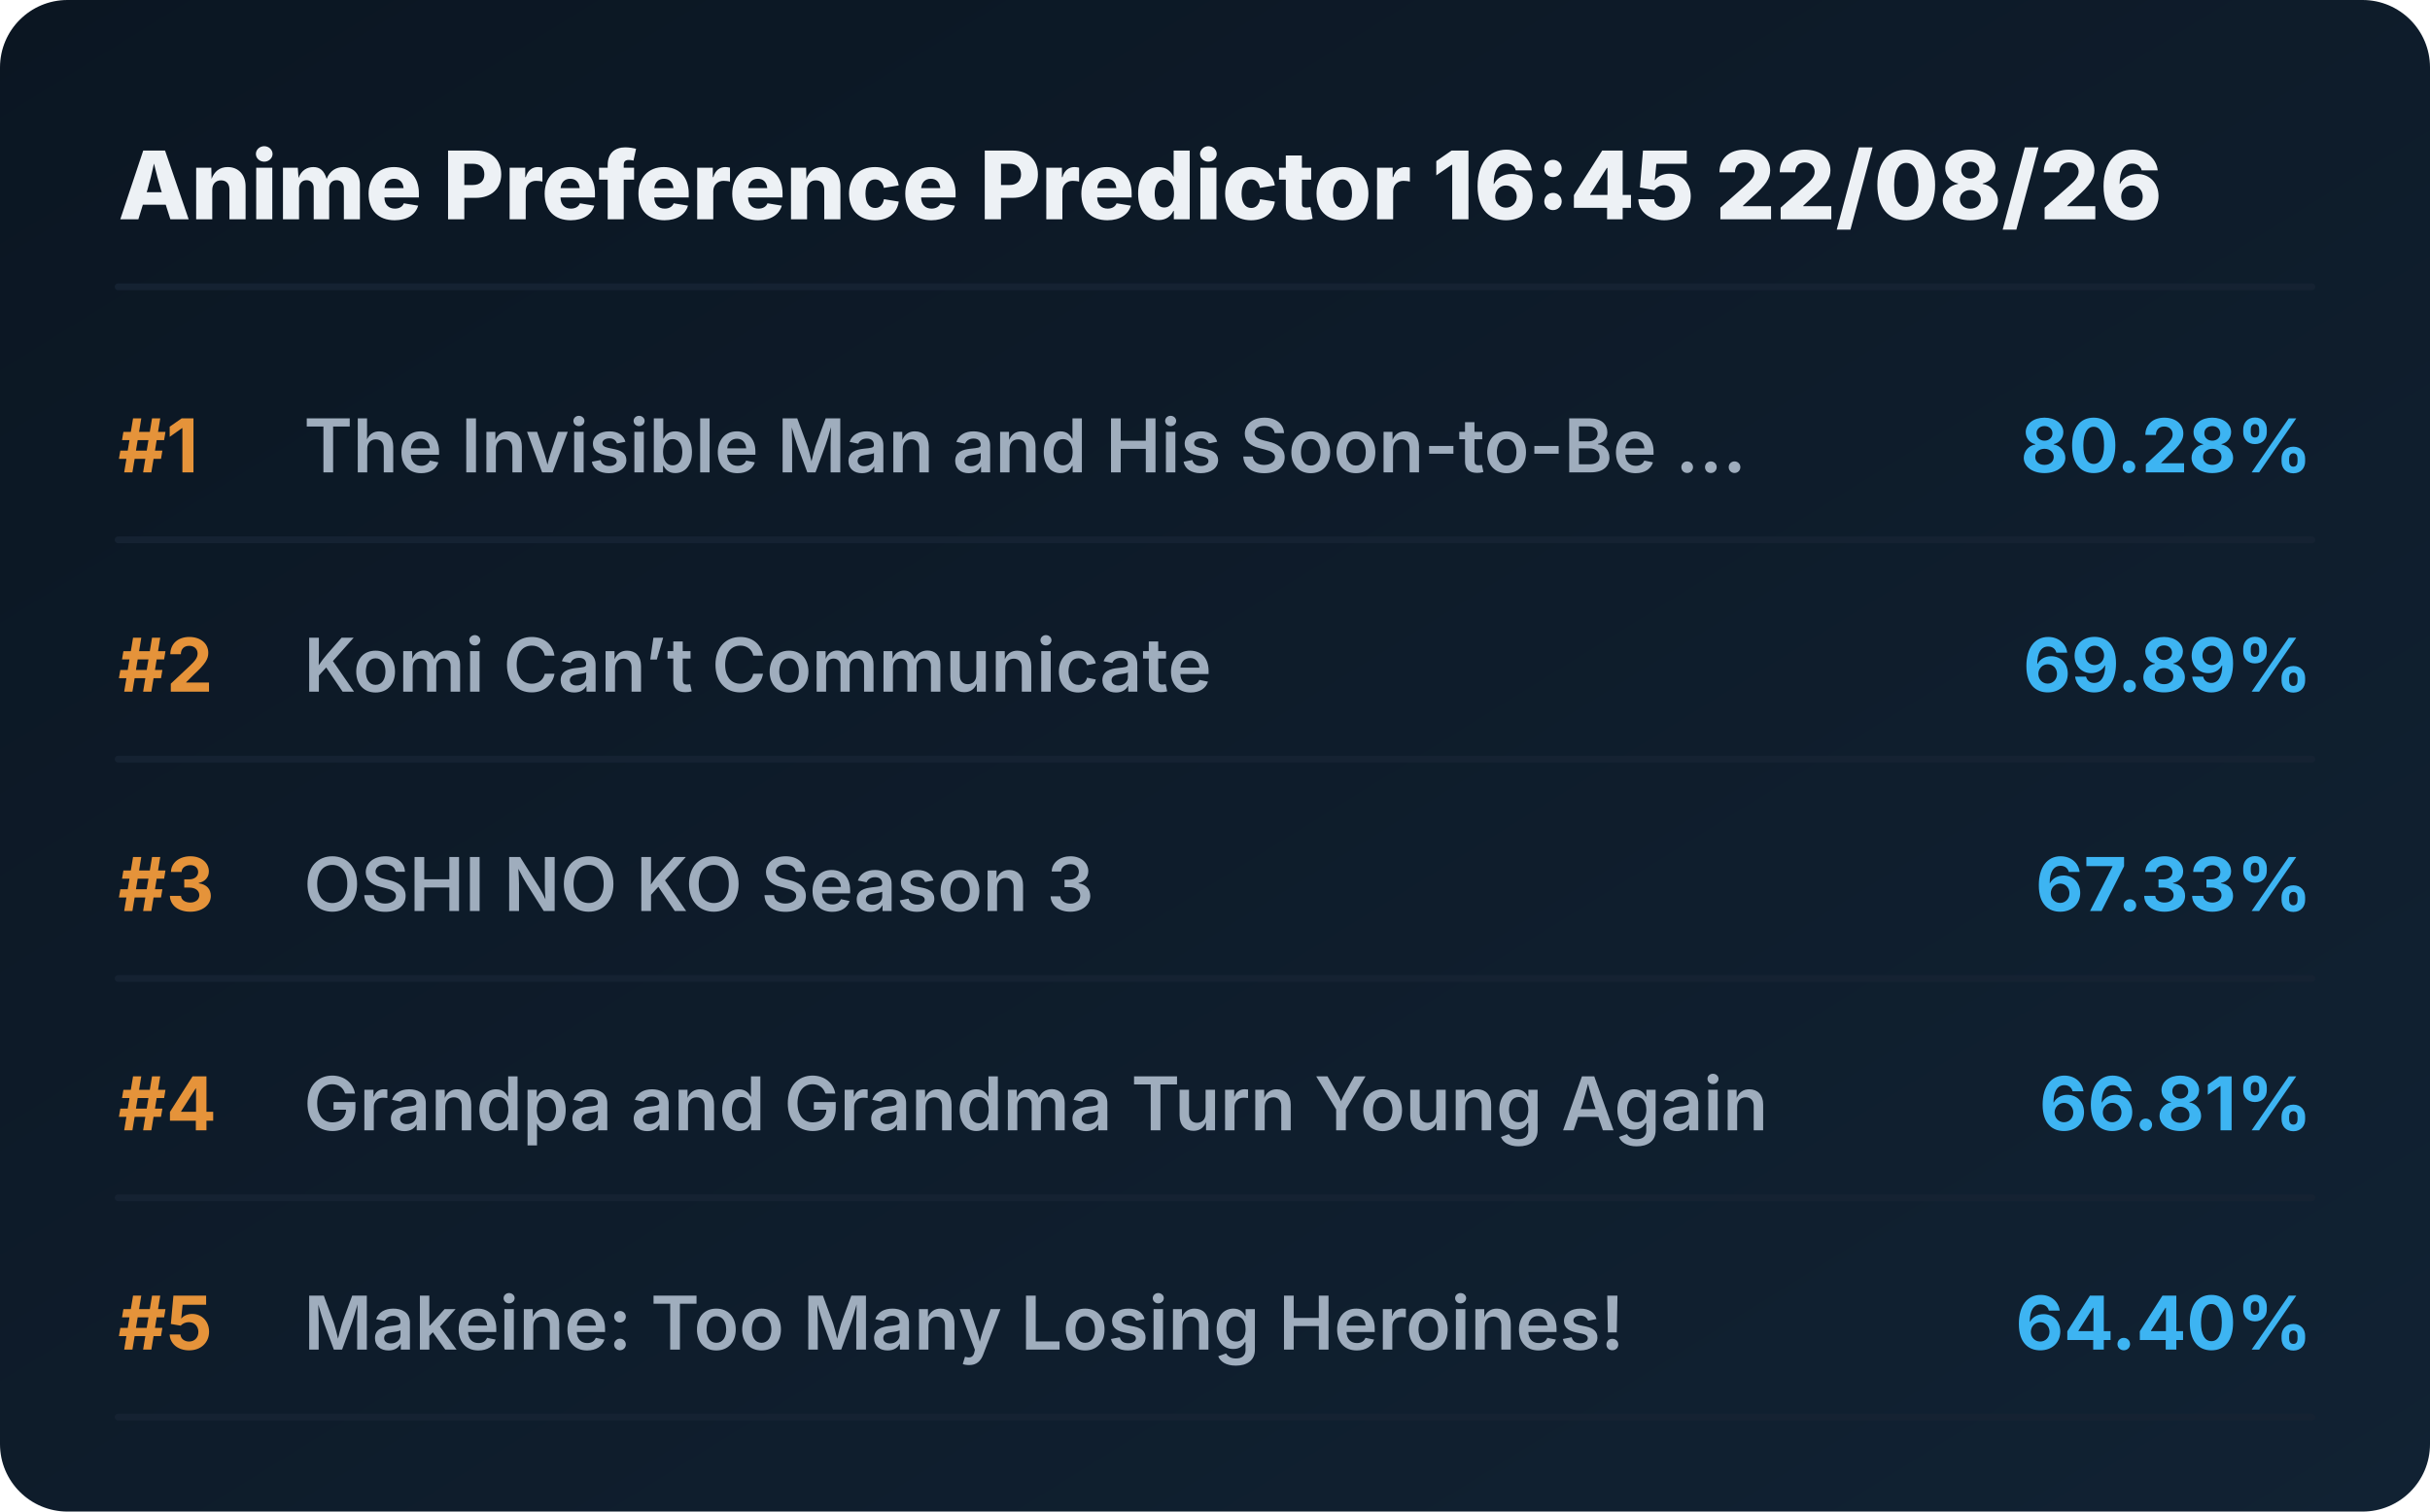
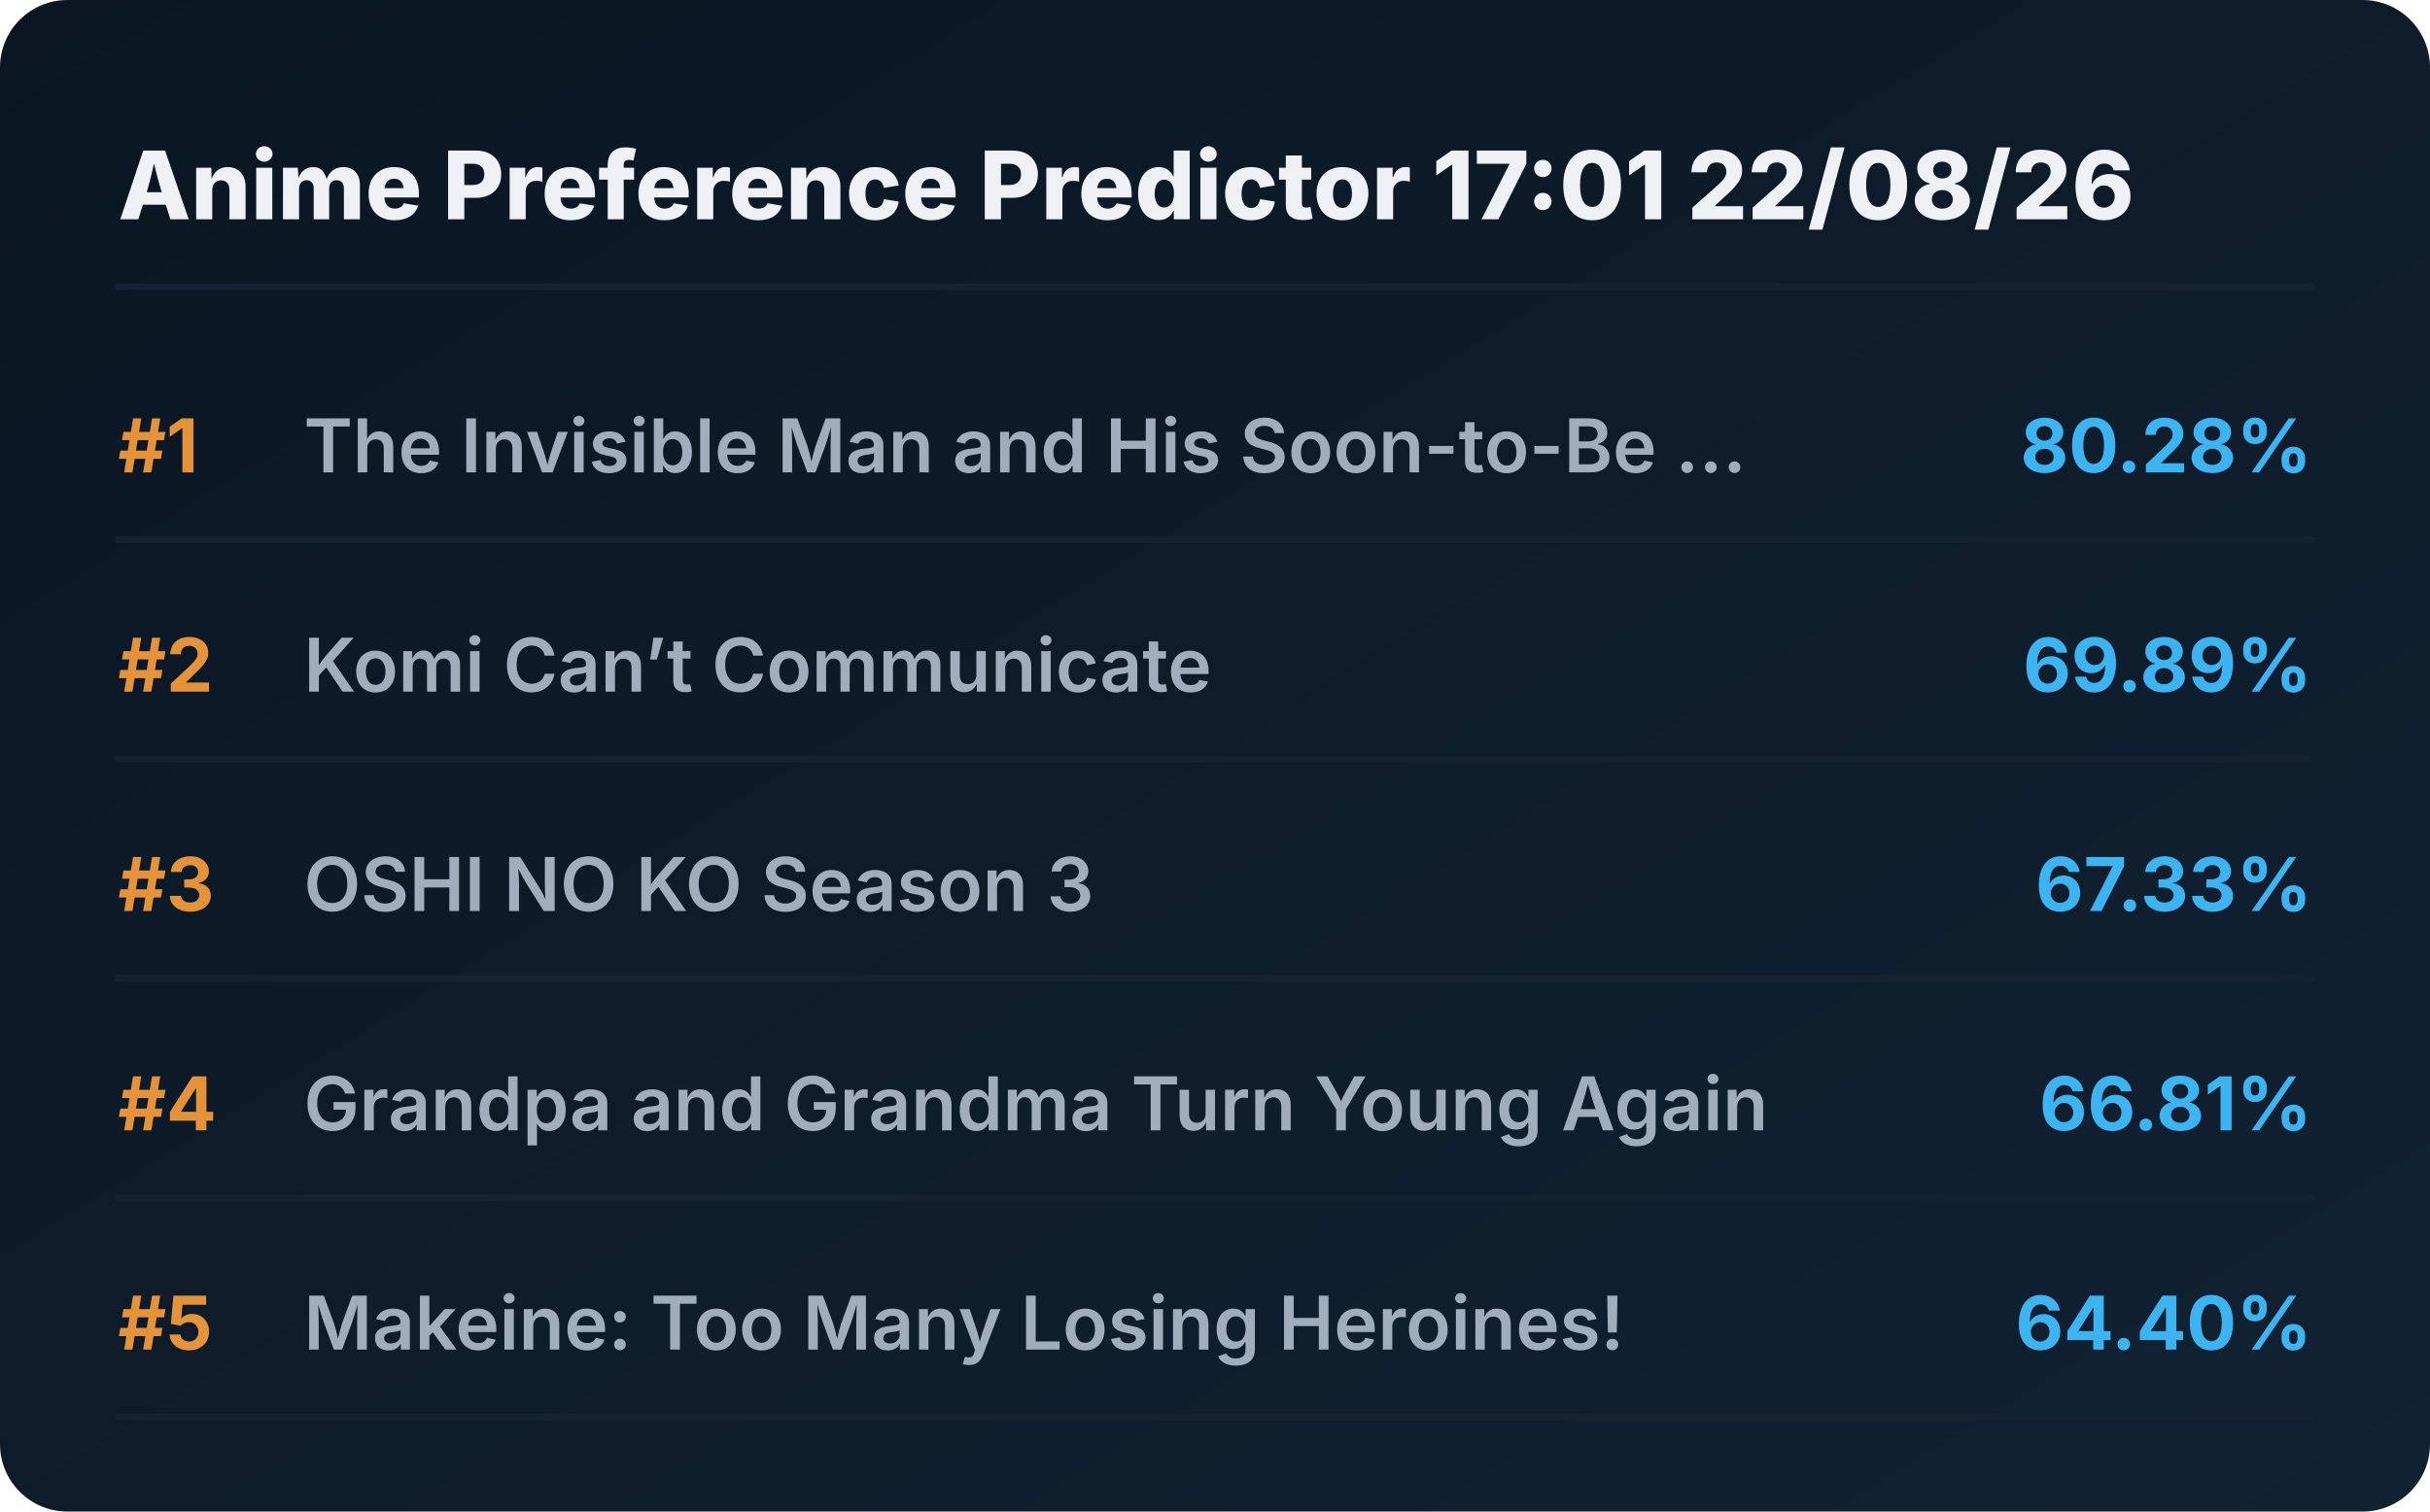
<svg xmlns="http://www.w3.org/2000/svg" viewBox="0 0 720 448" preserveAspectRatio="xMidYMid meet" style="width: 100%; height: auto; max-width: 720px;">
  <defs>
    <linearGradient id="boxGrad" x1="0%" y1="0%" x2="100%" y2="100%">
      <stop offset="0%" stop-color="#0b1622" />
      <stop offset="100%" stop-color="#112233" />
    </linearGradient>
    <clipPath id="titleClip">
      <rect x="90" y="0" width="510" height="100%" />
    </clipPath>
  </defs>
  <style>
    .bg { fill: url(#boxGrad); rx: 20px; }
    .header { font-family: 'Overpass', 'Inter', system-ui, sans-serif; font-weight: 800; font-size: 28px; fill: #edf1f5; }
    .rank { font-family: 'Overpass', 'Inter', system-ui, sans-serif; font-weight: 700; font-size: 22px; fill: #e5933a; }
    .title { font-family: 'Overpass', 'Inter', system-ui, sans-serif; font-weight: 600; font-size: 22px; fill: #9fadbd; }
    .score { font-family: 'Overpass', 'Inter', system-ui, sans-serif; font-weight: 700; font-size: 22px; fill: #3db4f2; }
    .line { stroke: #152232; stroke-width: 2; stroke-linecap: round; }
  </style>
  <rect class="bg" width="720" height="448" />
-   <text x="35" y="65" class="header">Anime Preference Predictor 16:45 22/08/26</text>
+   <text x="35" y="65" class="header">Anime Preference Predictor 17:01 22/08/26</text>
  <line x1="35" y1="85" x2="685" y2="85" class="line" />
  <g transform="translate(0, 0)">
    <text x="35" y="140" class="rank">#1</text>
    <text x="90" y="140" class="title">The Invisible Man and His Soon-to-Be ...</text>
    <text x="685" y="140" class="score" text-anchor="end">80.28%</text>
    <line x1="35" y1="160" x2="685" y2="160" class="line" />
  </g>
  <g transform="translate(0, 65)">
    <text x="35" y="140" class="rank">#2</text>
    <text x="90" y="140" class="title">Komi Can’t Communicate</text>
    <text x="685" y="140" class="score" text-anchor="end">69.89%</text>
    <line x1="35" y1="160" x2="685" y2="160" class="line" />
  </g>
  <g transform="translate(0, 130)">
    <text x="35" y="140" class="rank">#3</text>
    <text x="90" y="140" class="title">OSHI NO KO Season 3</text>
    <text x="685" y="140" class="score" text-anchor="end">67.33%</text>
    <line x1="35" y1="160" x2="685" y2="160" class="line" />
  </g>
  <g transform="translate(0, 195)">
    <text x="35" y="140" class="rank">#4</text>
    <text x="90" y="140" class="title">Grandpa and Grandma Turn Young Again</text>
    <text x="685" y="140" class="score" text-anchor="end">66.81%</text>
    <line x1="35" y1="160" x2="685" y2="160" class="line" />
  </g>
  <g transform="translate(0, 260)">
    <text x="35" y="140" class="rank">#5</text>
    <text x="90" y="140" class="title">Makeine: Too Many Losing Heroines!</text>
    <text x="685" y="140" class="score" text-anchor="end">64.40%</text>
    <line x1="35" y1="160" x2="685" y2="160" class="line" />
  </g>
</svg>
